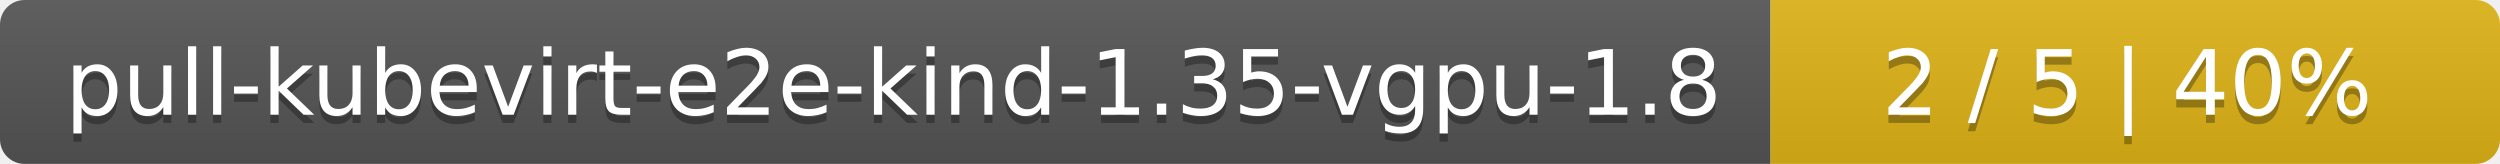
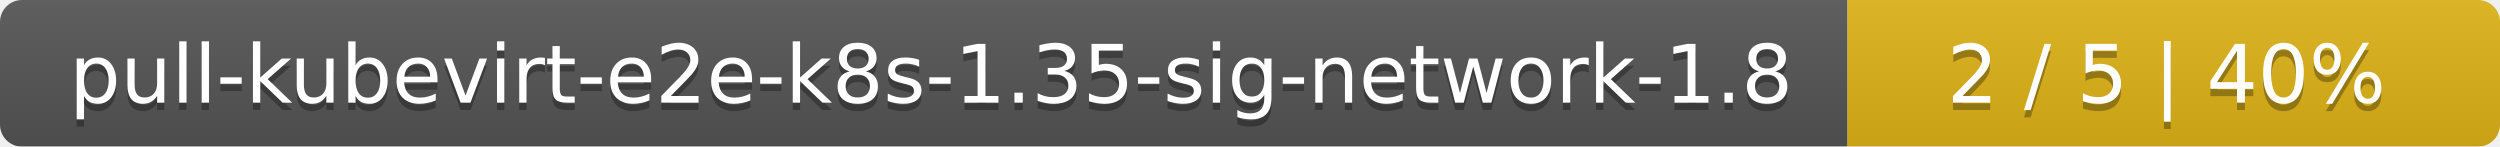
- <svg xmlns="http://www.w3.org/2000/svg" width="305" height="20">
+ <svg xmlns="http://www.w3.org/2000/svg" width="341" height="20">
  <linearGradient id="smooth" x2="0" y2="100%">
    <stop offset="0" stop-color="#bbb" stop-opacity=".1" />
    <stop offset="1" stop-opacity=".1" />
  </linearGradient>
  <mask id="round">
-     <rect width="305" height="20" rx="3" fill="#fff" />
+     <rect width="341" height="20" rx="3" fill="#fff" />
  </mask>
  <g mask="url(#round)">
-     <rect width="216" height="20" fill="#555" />
-     <rect x="216" width="89" height="20" fill="#dfb317" />
-     <rect width="305" height="20" fill="url(#smooth)" />
+     <rect width="252" height="20" fill="#555" />
+     <rect x="252" width="89" height="20" fill="#dfb317" />
+     <rect width="341" height="20" fill="url(#smooth)" />
  </g>
  <g fill="#fff" text-anchor="middle" font-family="DejaVu Sans,Verdana,Geneva,sans-serif" font-size="11">
-     <text x="109" y="15" fill="#010101" fill-opacity=".3">pull-kubevirt-e2e-kind-1.35-vgpu-1.8</text>
-     <text x="109" y="14">pull-kubevirt-e2e-kind-1.35-vgpu-1.8</text>
-     <text x="259.5" y="15" fill="#010101" fill-opacity=".3">2 / 5    |    40%</text>
-     <text x="259.5" y="14">2 / 5    |    40%</text>
+     <text x="127" y="15" fill="#010101" fill-opacity=".3">pull-kubevirt-e2e-k8s-1.35-sig-network-1.8</text>
+     <text x="127" y="14">pull-kubevirt-e2e-k8s-1.35-sig-network-1.8</text>
+     <text x="295.5" y="15" fill="#010101" fill-opacity=".3">2 / 5    |    40%</text>
+     <text x="295.5" y="14">2 / 5    |    40%</text>
  </g>
</svg>
